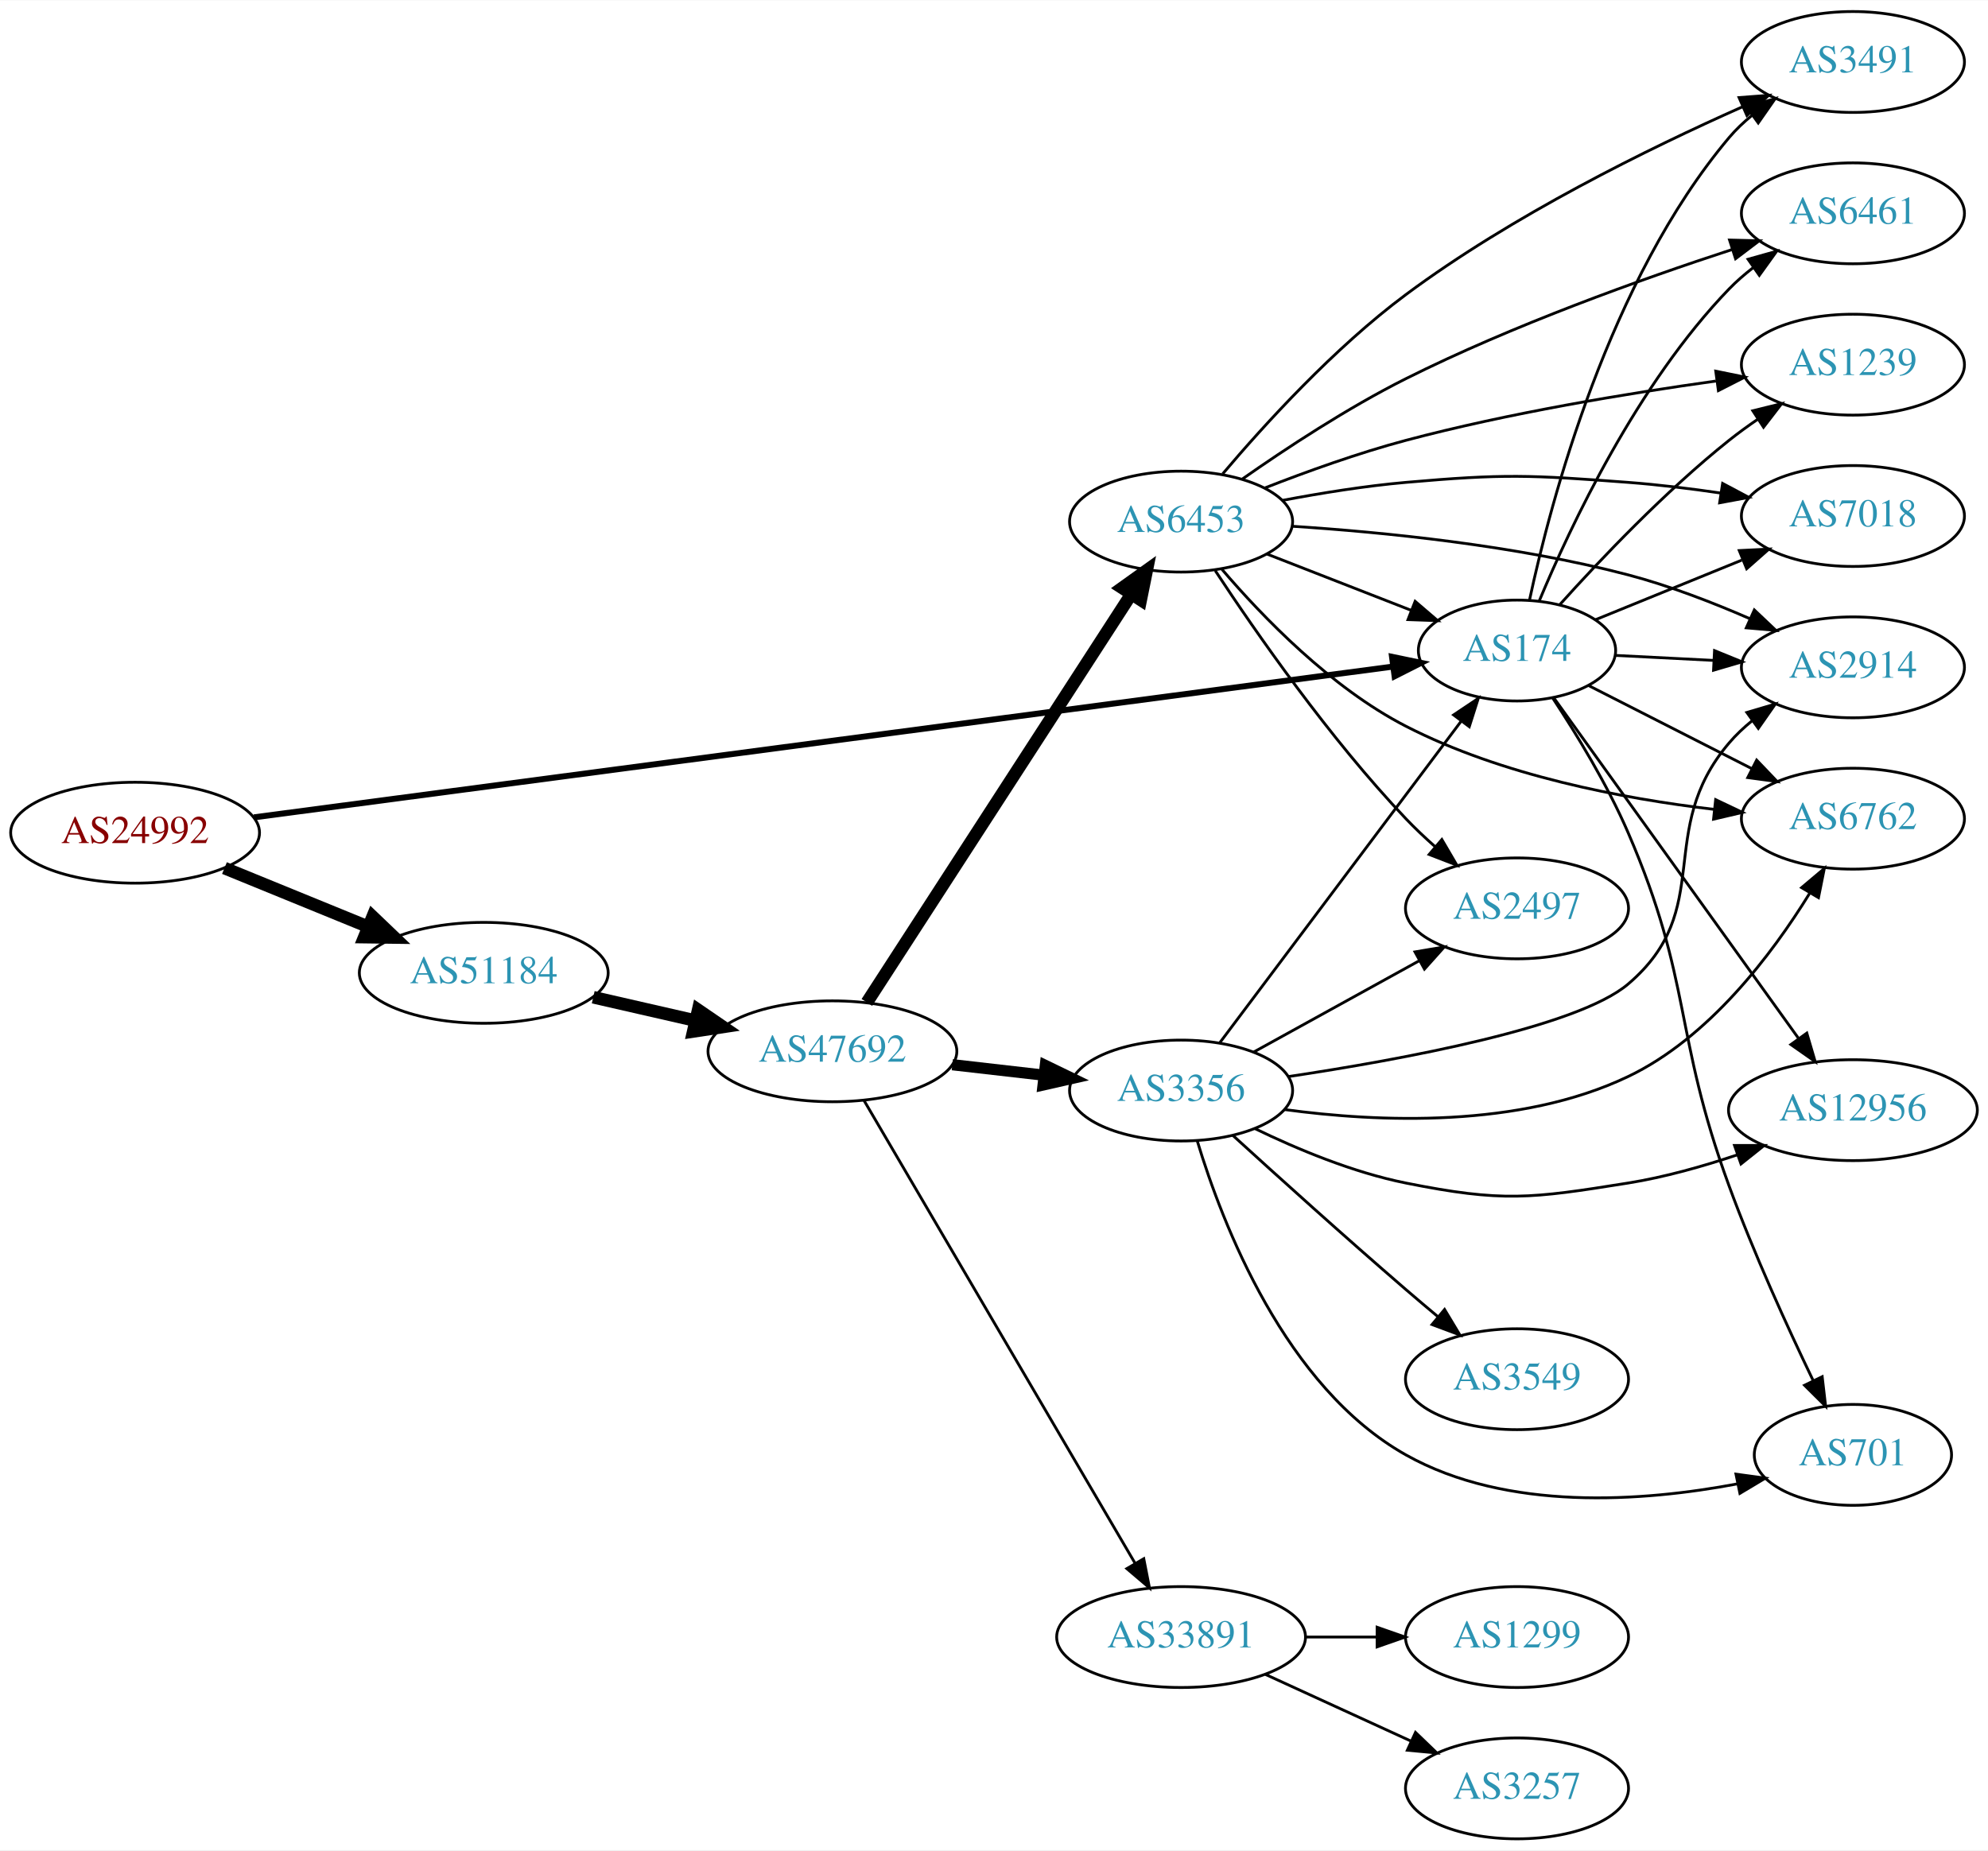
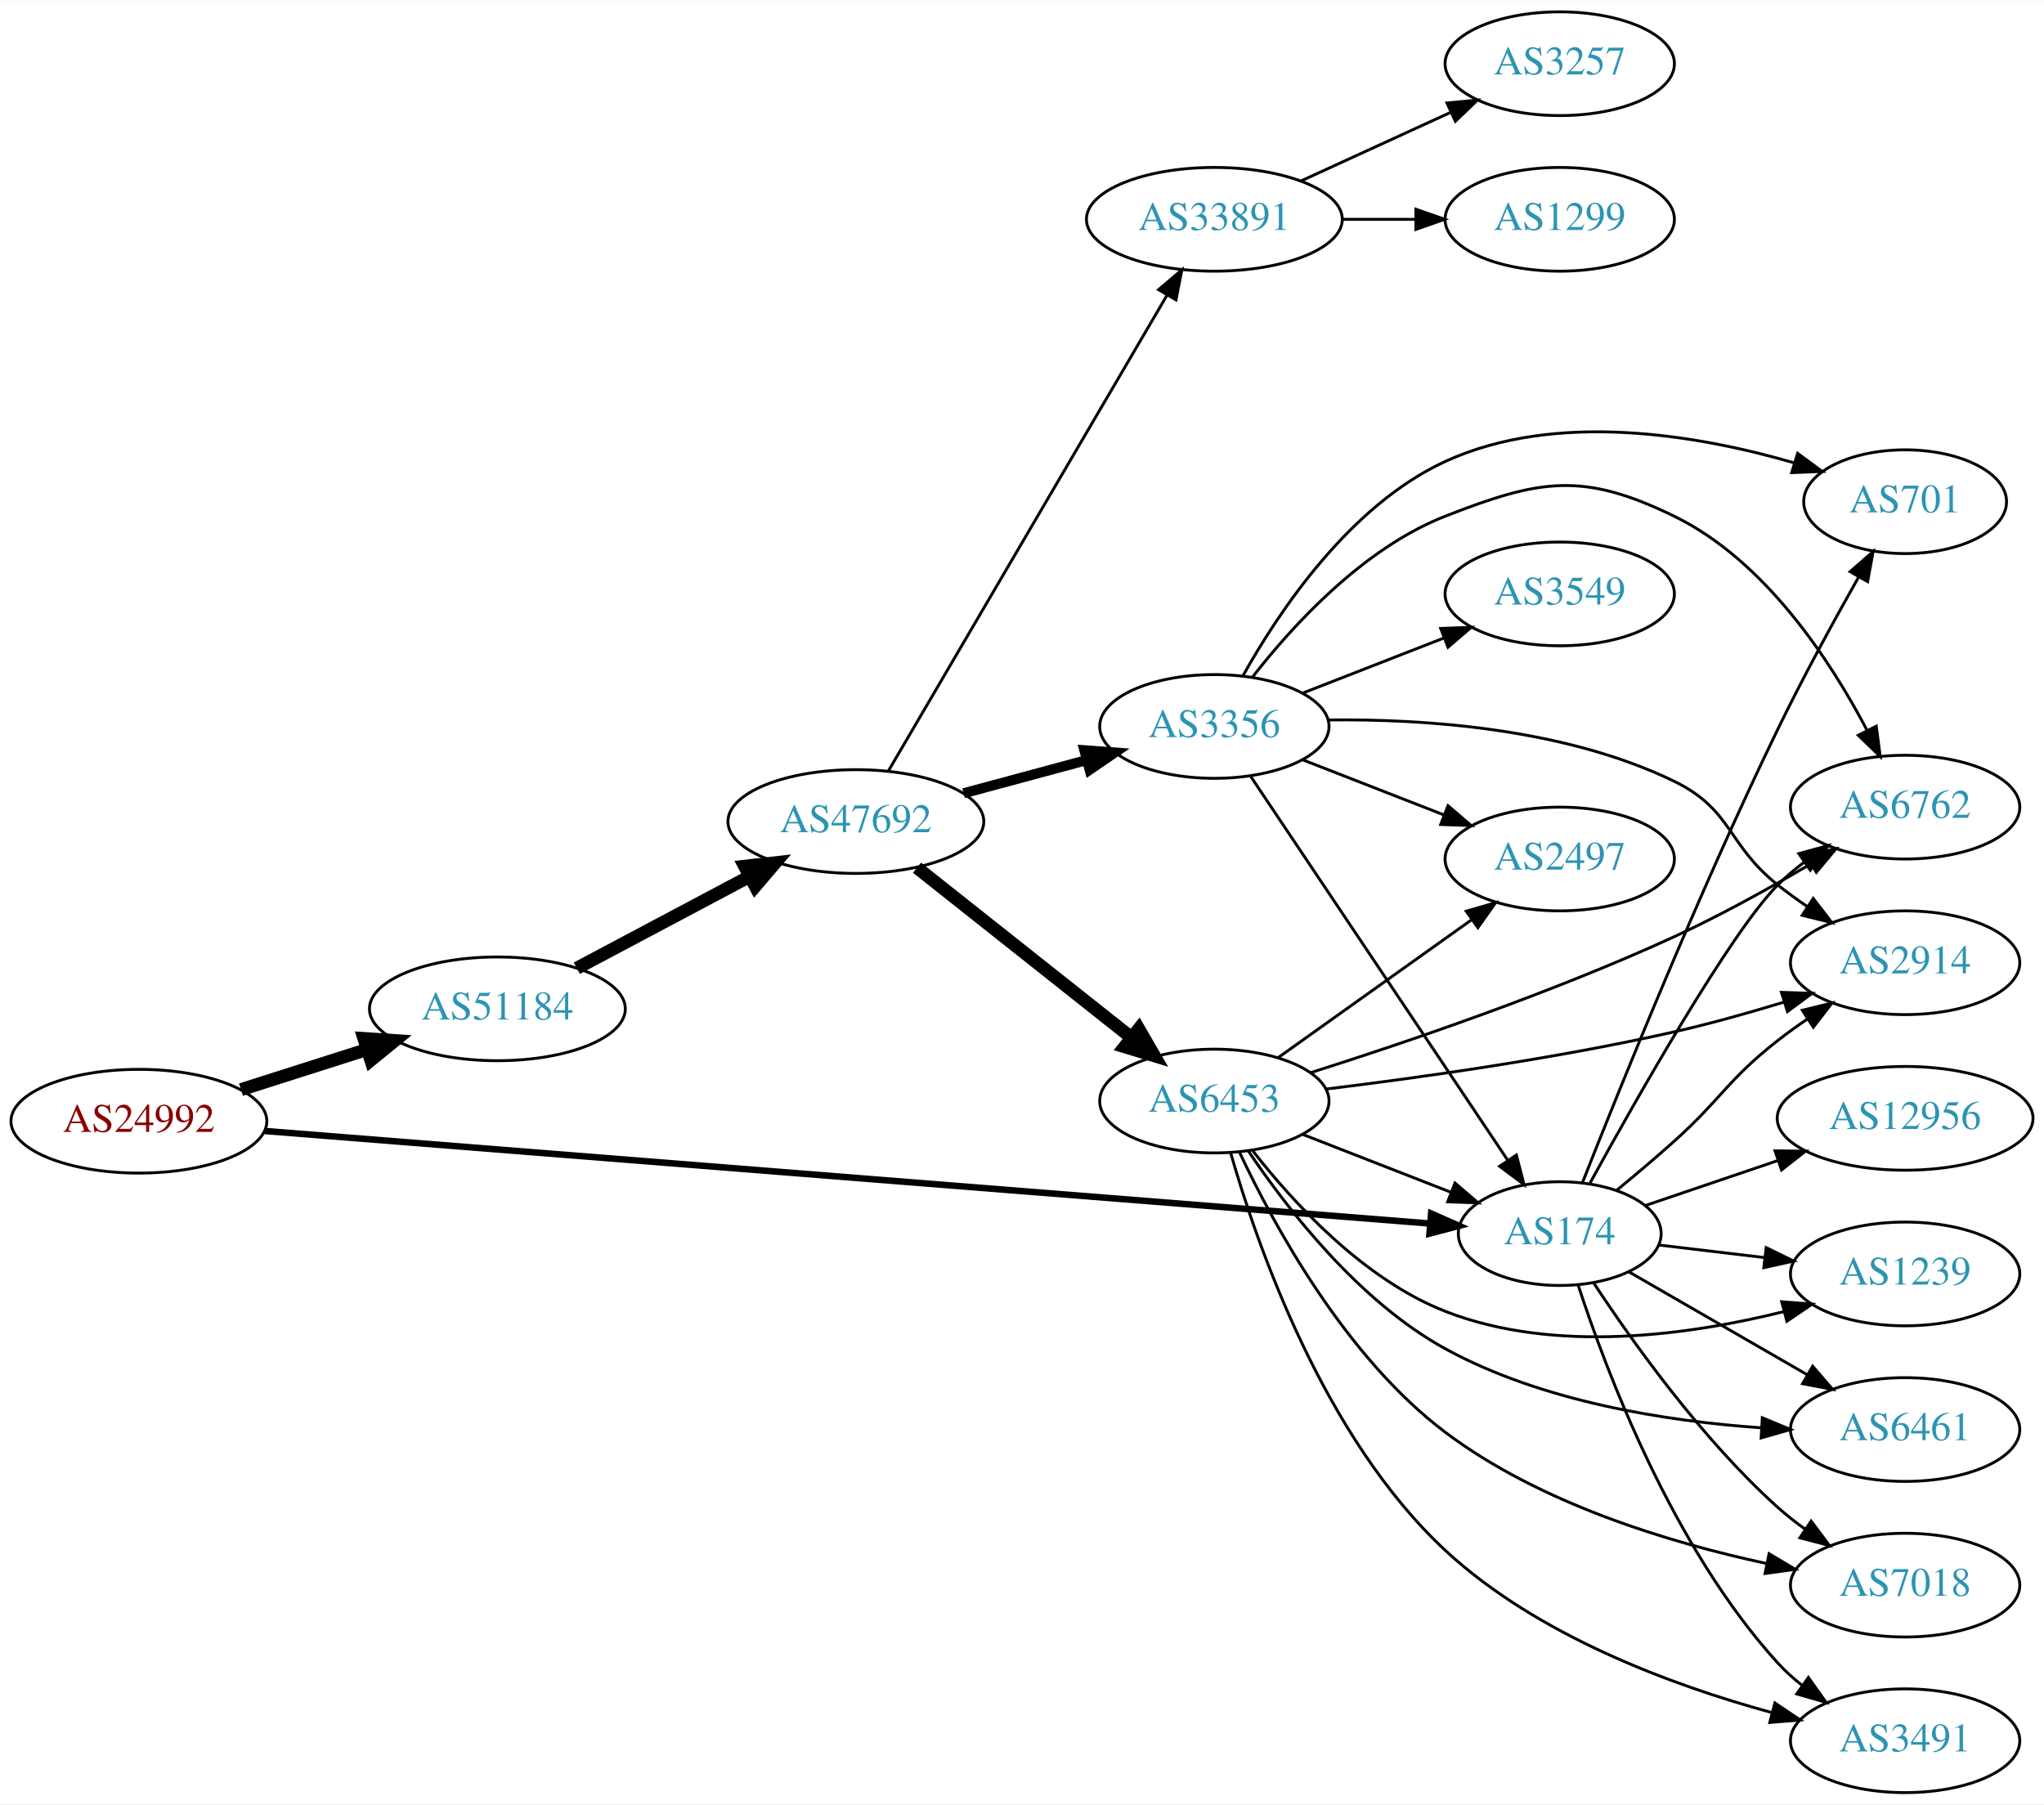
- <svg xmlns="http://www.w3.org/2000/svg" xmlns:xlink="http://www.w3.org/1999/xlink" width="709pt" height="660pt" viewBox="0.00 0.00 709.25 660.00">
-   <g id="graph0" class="graph" transform="scale(1 1) rotate(0) translate(4 656)">
-     <polygon fill="white" stroke="none" points="-4,4 -4,-656 705.254,-656 705.254,4 -4,4" />
+ <svg xmlns="http://www.w3.org/2000/svg" xmlns:xlink="http://www.w3.org/1999/xlink" width="709pt" height="626pt" viewBox="0.00 0.00 709.25 626.00">
+   <g id="graph0" class="graph" transform="scale(1 1) rotate(0) translate(4 622)">
+     <polygon fill="white" stroke="none" points="-4,4 -4,-622 705.254,-622 705.254,4 -4,4" />
    <g id="node1" class="node">
      <g id="a_node1">
        <a xlink:href="/asn/24992" xlink:title="AS24992 ~ DIC - Online Wolf &amp; Co. KG [AT]">
-           <ellipse fill="#ffffff" stroke="black" cx="44.196" cy="-359" rx="44.393" ry="18" />
-           <text text-anchor="middle" x="44.196" y="-355.3" font-family="Times,serif" font-size="14.00" fill="#880000">AS24992</text>
+           <ellipse fill="#ffffff" stroke="black" cx="44.196" cy="-233" rx="44.393" ry="18" />
+           <text text-anchor="middle" x="44.196" y="-229.3" font-family="Times,serif" font-size="14.00" fill="#880000">AS24992</text>
        </a>
      </g>
    </g>
    <g id="node2" class="node">
      <g id="a_node2">
        <a xlink:href="/asn/174" xlink:title="AS174 ~ Cogent Communications [US]">
-           <ellipse fill="#ffffff" stroke="black" cx="537.215" cy="-424" rx="35.194" ry="18" />
-           <text text-anchor="middle" x="537.215" y="-420.3" font-family="Times,serif" font-size="14.00" fill="#2c94b3">AS174</text>
+           <ellipse fill="#ffffff" stroke="black" cx="537.215" cy="-194" rx="35.194" ry="18" />
+           <text text-anchor="middle" x="537.215" y="-190.3" font-family="Times,serif" font-size="14.00" fill="#2c94b3">AS174</text>
        </a>
      </g>
    </g>
    <g id="edge1" class="edge">
-       <path fill="none" stroke="black" stroke-width="2.132" d="M86.637,-364.486C178.675,-376.67 399.364,-405.884 493.016,-418.281" />
-       <polygon fill="black" stroke="black" stroke-width="2.132" points="492.627,-421.76 502.999,-419.603 493.545,-414.821 492.627,-421.76" />
+       <path fill="none" stroke="black" stroke-width="2.25" d="M87.912,-229.607C180.455,-222.257 398.651,-204.926 492.284,-197.489" />
+       <polygon fill="black" stroke="black" stroke-width="2.25" points="492.584,-200.977 502.275,-196.696 492.03,-193.999 492.584,-200.977" />
    </g>
    <g id="node3" class="node">
      <g id="a_node3">
        <a xlink:href="/asn/51184" xlink:title="AS51184 ~ Fonira Telekom GmbH [AT]">
-           <ellipse fill="#ffffff" stroke="black" cx="168.588" cy="-309" rx="44.393" ry="18" />
-           <text text-anchor="middle" x="168.588" y="-305.3" font-family="Times,serif" font-size="14.00" fill="#2c94b3">AS51184</text>
+           <ellipse fill="#ffffff" stroke="black" cx="168.588" cy="-272" rx="44.393" ry="18" />
+           <text text-anchor="middle" x="168.588" y="-268.3" font-family="Times,serif" font-size="14.00" fill="#2c94b3">AS51184</text>
        </a>
      </g>
    </g>
    <g id="edge2" class="edge">
-       <path fill="none" stroke="black" stroke-width="4.5" d="M76.081,-346.383C91.591,-340.047 110.576,-332.291 127.225,-325.489" />
-       <polygon fill="black" stroke="black" stroke-width="4.5" points="128.945,-329.04 136.713,-321.613 125.967,-321.75 128.945,-329.04" />
+       <path fill="none" stroke="black" stroke-width="4.5" d="M79.615,-243.967C93.172,-248.288 108.914,-253.304 123.302,-257.888" />
+       <polygon fill="black" stroke="black" stroke-width="4.5" points="122.28,-261.695 133.004,-260.98 124.671,-254.192 122.28,-261.695" />
    </g>
    <g id="node4" class="node">
      <g id="a_node4">
        <a xlink:href="/asn/2914" xlink:title="AS2914 ~ NTT America, Inc. [US]">
-           <ellipse fill="#ffffff" stroke="black" cx="657.058" cy="-418" rx="39.794" ry="18" />
-           <text text-anchor="middle" x="657.058" y="-414.3" font-family="Times,serif" font-size="14.00" fill="#2c94b3">AS2914</text>
+           <ellipse fill="#ffffff" stroke="black" cx="657.058" cy="-288" rx="39.794" ry="18" />
+           <text text-anchor="middle" x="657.058" y="-284.3" font-family="Times,serif" font-size="14.00" fill="#2c94b3">AS2914</text>
        </a>
      </g>
    </g>
    <g id="edge3" class="edge">
-       <path fill="none" stroke="black" d="M572.3,-422.265C583.236,-421.708 595.568,-421.08 607.34,-420.48" />
-       <polygon fill="black" stroke="black" points="607.683,-423.968 617.492,-419.964 607.327,-416.977 607.683,-423.968" />
+       <path fill="none" stroke="black" d="M556.947,-209.006C563.356,-214.272 570.509,-220.298 576.862,-226 593.469,-240.906 595.301,-247.231 612.862,-261 616.15,-263.578 619.696,-266.125 623.292,-268.563" />
+       <polygon fill="black" stroke="black" points="621.388,-271.5 631.679,-274.021 625.206,-265.633 621.388,-271.5" />
    </g>
    <g id="node5" class="node">
      <g id="a_node5">
-         <a xlink:href="/asn/7018" xlink:title="AS7018 ~ AT&amp;T Services, Inc. [US]">
-           <ellipse fill="#ffffff" stroke="black" cx="657.058" cy="-472" rx="39.794" ry="18" />
-           <text text-anchor="middle" x="657.058" y="-468.3" font-family="Times,serif" font-size="14.00" fill="#2c94b3">AS7018</text>
+         <a xlink:href="/asn/12956" xlink:title="AS12956 ~ TELXIUS [ES]">
+           <ellipse fill="#ffffff" stroke="black" cx="657.058" cy="-234" rx="44.393" ry="18" />
+           <text text-anchor="middle" x="657.058" y="-230.3" font-family="Times,serif" font-size="14.00" fill="#2c94b3">AS12956</text>
        </a>
      </g>
    </g>
    <g id="edge4" class="edge">
-       <path fill="none" stroke="black" d="M565.251,-435.012C580.701,-441.306 600.337,-449.304 617.395,-456.252" />
-       <polygon fill="black" stroke="black" points="616.507,-459.669 627.089,-460.2 619.148,-453.186 616.507,-459.669" />
+       <path fill="none" stroke="black" d="M567.043,-203.785C580.793,-208.452 597.532,-214.134 612.768,-219.306" />
+       <polygon fill="black" stroke="black" points="611.922,-222.715 622.517,-222.615 614.172,-216.086 611.922,-222.715" />
    </g>
    <g id="node6" class="node">
      <g id="a_node6">
-         <a xlink:href="/asn/3491" xlink:title="AS3491 ~ PCCW Global, Inc. [US]">
-           <ellipse fill="#ffffff" stroke="black" cx="657.058" cy="-634" rx="39.794" ry="18" />
-           <text text-anchor="middle" x="657.058" y="-630.3" font-family="Times,serif" font-size="14.00" fill="#2c94b3">AS3491</text>
+         <a xlink:href="/asn/6762" xlink:title="AS6762 ~ TELECOM ITALIA SPARKLE S.p.A. [IT]">
+           <ellipse fill="#ffffff" stroke="black" cx="657.058" cy="-342" rx="39.794" ry="18" />
+           <text text-anchor="middle" x="657.058" y="-338.3" font-family="Times,serif" font-size="14.00" fill="#2c94b3">AS6762</text>
        </a>
      </g>
    </g>
    <g id="edge5" class="edge">
-       <path fill="none" stroke="black" d="M541.686,-442.041C549.229,-477.24 569.992,-556.076 612.862,-607 615.282,-609.875 618.09,-612.54 621.089,-614.985" />
-       <polygon fill="black" stroke="black" points="619.183,-617.926 629.341,-620.937 623.278,-612.249 619.183,-617.926" />
+       <path fill="none" stroke="black" d="M547.755,-211.594C563.914,-241.003 596.504,-298.546 612.862,-315 615.658,-317.813 618.8,-320.468 622.08,-322.936" />
+       <polygon fill="black" stroke="black" points="620.182,-325.878 630.404,-328.664 624.15,-320.111 620.182,-325.878" />
    </g>
    <g id="node7" class="node">
      <g id="a_node7">
        <a xlink:href="/asn/6461" xlink:title="AS6461 ~ Zayo Bandwidth [US]">
-           <ellipse fill="#ffffff" stroke="black" cx="657.058" cy="-580" rx="39.794" ry="18" />
-           <text text-anchor="middle" x="657.058" y="-576.3" font-family="Times,serif" font-size="14.00" fill="#2c94b3">AS6461</text>
+           <ellipse fill="#ffffff" stroke="black" cx="657.058" cy="-126" rx="39.794" ry="18" />
+           <text text-anchor="middle" x="657.058" y="-122.3" font-family="Times,serif" font-size="14.00" fill="#2c94b3">AS6461</text>
        </a>
      </g>
    </g>
    <g id="edge6" class="edge">
-       <path fill="none" stroke="black" d="M545.117,-441.617C556.212,-468.223 580.134,-519.138 612.862,-553 615.474,-555.703 618.409,-558.252 621.488,-560.625" />
-       <polygon fill="black" stroke="black" points="619.652,-563.611 629.852,-566.476 623.665,-557.876 619.652,-563.611" />
+       <path fill="none" stroke="black" d="M561.216,-180.727C578.874,-170.538 603.492,-156.333 623.221,-144.948" />
+       <polygon fill="black" stroke="black" points="624.987,-147.97 631.899,-139.94 621.489,-141.907 624.987,-147.97" />
    </g>
    <g id="node8" class="node">
      <g id="a_node8">
-         <a xlink:href="/asn/6762" xlink:title="AS6762 ~ TELECOM ITALIA SPARKLE S.p.A. [IT]">
-           <ellipse fill="#ffffff" stroke="black" cx="657.058" cy="-364" rx="39.794" ry="18" />
-           <text text-anchor="middle" x="657.058" y="-360.3" font-family="Times,serif" font-size="14.00" fill="#2c94b3">AS6762</text>
+         <a xlink:href="/asn/7018" xlink:title="AS7018 ~ AT&amp;T Services, Inc. [US]">
+           <ellipse fill="#ffffff" stroke="black" cx="657.058" cy="-72" rx="39.794" ry="18" />
+           <text text-anchor="middle" x="657.058" y="-68.3" font-family="Times,serif" font-size="14.00" fill="#2c94b3">AS7018</text>
        </a>
      </g>
    </g>
    <g id="edge7" class="edge">
-       <path fill="none" stroke="black" d="M562.632,-411.568C579.472,-402.994 602.119,-391.463 620.897,-381.902" />
-       <polygon fill="black" stroke="black" points="622.714,-384.905 630.037,-377.249 619.538,-378.667 622.714,-384.905" />
+       <path fill="none" stroke="black" d="M549.081,-176.748C562.404,-156.5 586.487,-122.685 612.862,-99 615.812,-96.35 619.055,-93.8 622.396,-91.396" />
+       <polygon fill="black" stroke="black" points="624.45,-94.233 630.796,-85.749 620.544,-88.424 624.45,-94.233" />
    </g>
    <g id="node9" class="node">
      <g id="a_node9">
-         <a xlink:href="/asn/1239" xlink:title="AS1239 ~ Sprint [US]">
-           <ellipse fill="#ffffff" stroke="black" cx="657.058" cy="-526" rx="39.794" ry="18" />
-           <text text-anchor="middle" x="657.058" y="-522.3" font-family="Times,serif" font-size="14.00" fill="#2c94b3">AS1239</text>
+         <a xlink:href="/asn/3491" xlink:title="AS3491 ~ PCCW Global, Inc. [US]">
+           <ellipse fill="#ffffff" stroke="black" cx="657.058" cy="-18" rx="39.794" ry="18" />
+           <text text-anchor="middle" x="657.058" y="-14.3" font-family="Times,serif" font-size="14.00" fill="#2c94b3">AS3491</text>
        </a>
      </g>
    </g>
    <g id="edge8" class="edge">
-       <path fill="none" stroke="black" d="M552.408,-440.299C566.76,-456.267 590.025,-480.788 612.862,-499 616.129,-501.605 619.661,-504.169 623.25,-506.617" />
-       <polygon fill="black" stroke="black" points="621.34,-509.55 631.627,-512.086 625.167,-503.689 621.34,-509.55" />
+       <path fill="none" stroke="black" d="M543.624,-176.083C553.402,-146.075 576.448,-85.016 612.862,-45 615.391,-42.22 618.271,-39.619 621.316,-37.214" />
+       <polygon fill="black" stroke="black" points="623.499,-39.957 629.632,-31.318 619.45,-34.247 623.499,-39.957" />
    </g>
    <g id="node10" class="node">
      <g id="a_node10">
        <a xlink:href="/asn/701" xlink:title="AS701 ~ UUNET [US]">
-           <ellipse fill="#ffffff" stroke="black" cx="657.058" cy="-137" rx="35.194" ry="18" />
-           <text text-anchor="middle" x="657.058" y="-133.3" font-family="Times,serif" font-size="14.00" fill="#2c94b3">AS701</text>
+           <ellipse fill="#ffffff" stroke="black" cx="657.058" cy="-448" rx="35.194" ry="18" />
+           <text text-anchor="middle" x="657.058" y="-444.3" font-family="Times,serif" font-size="14.00" fill="#2c94b3">AS701</text>
        </a>
      </g>
    </g>
    <g id="edge9" class="edge">
-       <path fill="none" stroke="black" d="M549.987,-406.994C558.393,-394.244 569.476,-376.117 576.862,-359 599.936,-305.525 592.86,-287.699 612.862,-233 621.627,-209.029 633.684,-182.641 642.833,-163.608" />
-       <polygon fill="black" stroke="black" points="646.096,-164.901 647.319,-154.377 639.8,-161.841 646.096,-164.901" />
+       <path fill="none" stroke="black" d="M545.078,-211.639C557.616,-243.49 585.464,-312.539 612.862,-369 621.565,-386.935 632.317,-406.606 640.916,-421.833" />
+       <polygon fill="black" stroke="black" points="637.966,-423.725 645.955,-430.684 644.049,-420.262 637.966,-423.725" />
    </g>
    <g id="node11" class="node">
      <g id="a_node11">
-         <a xlink:href="/asn/12956" xlink:title="AS12956 ~ TELXIUS [ES]">
-           <ellipse fill="#ffffff" stroke="black" cx="657.058" cy="-260" rx="44.393" ry="18" />
-           <text text-anchor="middle" x="657.058" y="-256.3" font-family="Times,serif" font-size="14.00" fill="#2c94b3">AS12956</text>
+         <a xlink:href="/asn/1239" xlink:title="AS1239 ~ Sprint [US]">
+           <ellipse fill="#ffffff" stroke="black" cx="657.058" cy="-180" rx="39.794" ry="18" />
+           <text text-anchor="middle" x="657.058" y="-176.3" font-family="Times,serif" font-size="14.00" fill="#2c94b3">AS1239</text>
        </a>
      </g>
    </g>
    <g id="edge10" class="edge">
-       <path fill="none" stroke="black" d="M550.382,-407.067C571.058,-378.294 613.168,-319.69 637.526,-285.791" />
-       <polygon fill="black" stroke="black" points="640.609,-287.497 643.602,-277.334 634.925,-283.412 640.609,-287.497" />
+       <path fill="none" stroke="black" d="M571.669,-190.026C583.045,-188.674 595.99,-187.136 608.266,-185.678" />
+       <polygon fill="black" stroke="black" points="608.854,-189.133 618.372,-184.477 608.028,-182.181 608.854,-189.133" />
    </g>
    <g id="node12" class="node">
      <g id="a_node12">
        <a xlink:href="/asn/47692" xlink:title="AS47692 ~ Nessus GmbH [AT]">
-           <ellipse fill="#ffffff" stroke="black" cx="292.98" cy="-281" rx="44.393" ry="18" />
-           <text text-anchor="middle" x="292.98" y="-277.3" font-family="Times,serif" font-size="14.00" fill="#2c94b3">AS47692</text>
+           <ellipse fill="#ffffff" stroke="black" cx="292.98" cy="-337" rx="44.393" ry="18" />
+           <text text-anchor="middle" x="292.98" y="-333.3" font-family="Times,serif" font-size="14.00" fill="#2c94b3">AS47692</text>
        </a>
      </g>
    </g>
    <g id="edge11" class="edge">
-       <path fill="none" stroke="black" stroke-width="4.5" d="M207.643,-300.294C219.156,-297.66 231.95,-294.733 244.022,-291.972" />
-       <polygon fill="black" stroke="black" stroke-width="4.5" points="245.079,-295.769 253.949,-289.701 243.323,-288.092 245.079,-295.769" />
+       <path fill="none" stroke="black" stroke-width="4.5" d="M196.146,-286.104C213.667,-295.409 236.837,-307.715 256.006,-317.895" />
+       <polygon fill="black" stroke="black" stroke-width="4.5" points="254.374,-321.486 265.052,-322.699 258.067,-314.531 254.374,-321.486" />
    </g>
    <g id="node13" class="node">
      <g id="a_node13">
-         <a xlink:href="/asn/6453" xlink:title="AS6453 ~ TATA COMMUNICATIONS (AMERICA) INC [US]">
-           <ellipse fill="#ffffff" stroke="black" cx="417.373" cy="-470" rx="39.794" ry="18" />
-           <text text-anchor="middle" x="417.373" y="-466.3" font-family="Times,serif" font-size="14.00" fill="#2c94b3">AS6453</text>
+         <a xlink:href="/asn/3356" xlink:title="AS3356 ~ Level 3 Parent, LLC [US]">
+           <ellipse fill="#ffffff" stroke="black" cx="417.373" cy="-370" rx="39.794" ry="18" />
+           <text text-anchor="middle" x="417.373" y="-366.3" font-family="Times,serif" font-size="14.00" fill="#2c94b3">AS3356</text>
        </a>
      </g>
    </g>
    <g id="edge12" class="edge">
-       <path fill="none" stroke="black" stroke-width="4.5" d="M305.275,-298.442C326.861,-331.775 374.077,-404.686 399.448,-443.866" />
-       <polygon fill="black" stroke="black" stroke-width="4.5" points="396.364,-446.347 405.105,-452.6 402.974,-442.066 396.364,-446.347" />
+       <path fill="none" stroke="black" stroke-width="3.5" d="M330.371,-346.812C343.752,-350.42 359.039,-354.541 372.976,-358.299" />
+       <polygon fill="black" stroke="black" stroke-width="3.5" points="372.273,-361.735 382.84,-360.959 374.096,-354.976 372.273,-361.735" />
    </g>
    <g id="node14" class="node">
      <g id="a_node14">
        <a xlink:href="/asn/33891" xlink:title="AS33891 ~ CORE-BACKBONE GMBH GLOBAL NETWORK [DE]">
-           <ellipse fill="#ffffff" stroke="black" cx="417.373" cy="-72" rx="44.393" ry="18" />
-           <text text-anchor="middle" x="417.373" y="-68.3" font-family="Times,serif" font-size="14.00" fill="#2c94b3">AS33891</text>
+           <ellipse fill="#ffffff" stroke="black" cx="417.373" cy="-546" rx="44.393" ry="18" />
+           <text text-anchor="middle" x="417.373" y="-542.3" font-family="Times,serif" font-size="14.00" fill="#2c94b3">AS33891</text>
        </a>
      </g>
    </g>
    <g id="edge13" class="edge">
-       <path fill="none" stroke="black" d="M304.205,-263.54C325.669,-226.888 375.529,-141.746 400.918,-98.39" />
-       <polygon fill="black" stroke="black" points="404.058,-99.955 406.091,-89.557 398.017,-96.418 404.058,-99.955" />
+       <path fill="none" stroke="black" d="M304.205,-354.46C325.669,-391.112 375.529,-476.254 400.918,-519.61" />
+       <polygon fill="black" stroke="black" points="398.017,-521.582 406.091,-528.443 404.058,-518.045 398.017,-521.582" />
    </g>
    <g id="node15" class="node">
      <g id="a_node15">
-         <a xlink:href="/asn/3356" xlink:title="AS3356 ~ Level 3 Parent, LLC [US]">
-           <ellipse fill="#ffffff" stroke="black" cx="417.373" cy="-267" rx="39.794" ry="18" />
-           <text text-anchor="middle" x="417.373" y="-263.3" font-family="Times,serif" font-size="14.00" fill="#2c94b3">AS3356</text>
+         <a xlink:href="/asn/6453" xlink:title="AS6453 ~ TATA COMMUNICATIONS (AMERICA) INC [US]">
+           <ellipse fill="#ffffff" stroke="black" cx="417.373" cy="-240" rx="39.794" ry="18" />
+           <text text-anchor="middle" x="417.373" y="-236.3" font-family="Times,serif" font-size="14.00" fill="#2c94b3">AS6453</text>
        </a>
      </g>
    </g>
    <g id="edge14" class="edge">
-       <path fill="none" stroke="black" stroke-width="4" d="M335.759,-276.221C346.254,-275.021 357.6,-273.723 368.373,-272.49" />
-       <polygon fill="black" stroke="black" stroke-width="4" points="368.942,-275.948 378.48,-271.334 368.147,-268.994 368.942,-275.948" />
+       <path fill="none" stroke="black" stroke-width="4.5" d="M314.191,-320.982C334.509,-304.88 365.982,-279.936 388.63,-261.987" />
+       <polygon fill="black" stroke="black" stroke-width="4.5" points="391.147,-265.017 396.538,-255.72 386.255,-258.845 391.147,-265.017" />
+     </g>
+     <g id="edge17" class="edge">
+       <path fill="none" stroke="black" d="M429.886,-352.804C450.708,-321.706 494.718,-255.977 519.083,-219.587" />
+       <polygon fill="black" stroke="black" points="522.173,-221.263 524.828,-211.007 516.356,-217.369 522.173,-221.263" />
    </g>
    <g id="edge19" class="edge">
-       <path fill="none" stroke="black" d="M448.109,-458.392C463.726,-452.296 483.003,-444.771 499.54,-438.316" />
-       <polygon fill="black" stroke="black" points="500.869,-441.555 508.911,-434.658 498.323,-435.034 500.869,-441.555" />
-     </g>
-     <g id="edge16" class="edge">
-       <path fill="none" stroke="black" d="M457.035,-468.34C489.472,-466.244 536.793,-461.533 576.862,-451 591.468,-447.16 606.927,-441.186 620.272,-435.37" />
-       <polygon fill="black" stroke="black" points="621.883,-438.483 629.574,-431.195 619.017,-432.097 621.883,-438.483" />
-     </g>
-     <g id="edge22" class="edge">
-       <path fill="none" stroke="black" d="M453.678,-477.604C467.32,-480.183 483.103,-482.731 497.569,-484 532.675,-487.079 541.72,-486.647 576.862,-484 587.58,-483.193 599.046,-481.779 609.831,-480.198" />
-       <polygon fill="black" stroke="black" points="610.565,-483.627 619.916,-478.646 609.5,-476.708 610.565,-483.627" />
-     </g>
-     <g id="edge15" class="edge">
-       <path fill="none" stroke="black" d="M432.224,-487.051C447.081,-504.599 472.004,-531.985 497.569,-551 535.449,-579.176 584.218,-603.153 617.593,-617.985" />
-       <polygon fill="black" stroke="black" points="616.436,-621.3 627.001,-622.105 619.245,-614.887 616.436,-621.3" />
+       <path fill="none" stroke="black" d="M456.833,-372.256C490.205,-372.657 538.975,-369.411 576.862,-351 597.213,-341.11 595.154,-329.087 612.862,-315 616.132,-312.398 619.666,-309.838 623.256,-307.391" />
+       <polygon fill="black" stroke="black" points="625.173,-310.319 631.635,-301.923 621.347,-304.457 625.173,-310.319" />
+     </g>
+     <g id="edge20" class="edge">
+       <path fill="none" stroke="black" d="M430.638,-387.185C444.535,-405.022 469.003,-431.843 497.569,-443 530.395,-455.821 545.173,-458.421 576.862,-443 608.346,-427.678 631.019,-393.111 643.834,-368.698" />
+       <polygon fill="black" stroke="black" points="647.052,-370.089 648.414,-359.582 640.797,-366.946 647.052,-370.089" />
    </g>
    <g id="edge18" class="edge">
-       <path fill="none" stroke="black" d="M439.147,-485.147C454.709,-496.048 476.804,-510.602 497.569,-521 535.635,-540.062 581.425,-556.458 613.977,-567.093" />
-       <polygon fill="black" stroke="black" points="613.04,-570.469 623.631,-570.206 615.187,-563.806 613.04,-570.469" />
-     </g>
-     <g id="edge20" class="edge">
-       <path fill="none" stroke="black" d="M431.936,-452.991C446.374,-436.092 470.796,-410.768 497.569,-397 531.85,-379.37 574.891,-371.159 607.466,-367.334" />
-       <polygon fill="black" stroke="black" points="608.081,-370.789 617.65,-366.24 607.333,-363.829 608.081,-370.789" />
-     </g>
-     <g id="edge21" class="edge">
-       <path fill="none" stroke="black" d="M447.301,-482.035C462.125,-487.831 480.588,-494.485 497.569,-499 534.164,-508.73 576.482,-515.73 608.18,-520.161" />
-       <polygon fill="black" stroke="black" points="608.118,-523.685 618.499,-521.565 609.062,-516.749 608.118,-523.685" />
+       <path fill="none" stroke="black" d="M427.284,-387.565C439.629,-409.705 464.237,-446.712 497.569,-462 536.023,-479.637 585.192,-471.16 618.492,-461.502" />
+       <polygon fill="black" stroke="black" points="619.755,-464.776 628.287,-458.495 617.701,-458.084 619.755,-464.776" />
    </g>
    <g id="node16" class="node">
      <g id="a_node16">
        <a xlink:href="/asn/2497" xlink:title="AS2497 ~ Internet Initiative Japan Inc. [JP]">
-           <ellipse fill="#ffffff" stroke="black" cx="537.215" cy="-332" rx="39.794" ry="18" />
-           <text text-anchor="middle" x="537.215" y="-328.3" font-family="Times,serif" font-size="14.00" fill="#2c94b3">AS2497</text>
-         </a>
-       </g>
-     </g>
-     <g id="edge17" class="edge">
-       <path fill="none" stroke="black" d="M429.561,-452.498C443.947,-430.637 470.336,-392.628 497.569,-364 500.762,-360.643 504.297,-357.3 507.893,-354.109" />
-       <polygon fill="black" stroke="black" points="510.405,-356.568 515.755,-347.423 505.87,-351.235 510.405,-356.568" />
+           <ellipse fill="#ffffff" stroke="black" cx="537.215" cy="-324" rx="39.794" ry="18" />
+           <text text-anchor="middle" x="537.215" y="-320.3" font-family="Times,serif" font-size="14.00" fill="#2c94b3">AS2497</text>
+         </a>
+       </g>
+     </g>
+     <g id="edge15" class="edge">
+       <path fill="none" stroke="black" d="M448.109,-358.392C462.903,-352.618 480.98,-345.561 496.902,-339.346" />
+       <polygon fill="black" stroke="black" points="498.445,-342.501 506.488,-335.604 495.9,-335.98 498.445,-342.501" />
    </g>
    <g id="node17" class="node">
      <g id="a_node17">
-         <a xlink:href="/asn/3257" xlink:title="AS3257 ~ GTT [DE]">
-           <ellipse fill="#ffffff" stroke="black" cx="537.215" cy="-18" rx="39.794" ry="18" />
-           <text text-anchor="middle" x="537.215" y="-14.3" font-family="Times,serif" font-size="14.00" fill="#2c94b3">AS3257</text>
-         </a>
-       </g>
-     </g>
-     <g id="edge23" class="edge">
-       <path fill="none" stroke="black" d="M447.502,-58.652C463.113,-51.498 482.511,-42.609 499.183,-34.969" />
-       <polygon fill="black" stroke="black" points="501.002,-37.986 508.635,-30.638 498.086,-31.622 501.002,-37.986" />
+         <a xlink:href="/asn/3549" xlink:title="AS3549 ~ Level 3 Parent, LLC [US]">
+           <ellipse fill="#ffffff" stroke="black" cx="537.215" cy="-416" rx="39.794" ry="18" />
+           <text text-anchor="middle" x="537.215" y="-412.3" font-family="Times,serif" font-size="14.00" fill="#2c94b3">AS3549</text>
+         </a>
+       </g>
+     </g>
+     <g id="edge16" class="edge">
+       <path fill="none" stroke="black" d="M448.109,-381.608C462.903,-387.382 480.98,-394.439 496.902,-400.654" />
+       <polygon fill="black" stroke="black" points="495.9,-404.02 506.488,-404.396 498.445,-397.499 495.9,-404.02" />
    </g>
    <g id="node18" class="node">
      <g id="a_node18">
-         <a xlink:href="/asn/1299" xlink:title="AS1299 ~ Telia Carrier [EU]">
-           <ellipse fill="#ffffff" stroke="black" cx="537.215" cy="-72" rx="39.794" ry="18" />
-           <text text-anchor="middle" x="537.215" y="-68.3" font-family="Times,serif" font-size="14.00" fill="#2c94b3">AS1299</text>
-         </a>
-       </g>
-     </g>
-     <g id="edge24" class="edge">
-       <path fill="none" stroke="black" d="M461.584,-72C469.896,-72 478.659,-72 487.141,-72" />
-       <polygon fill="black" stroke="black" points="487.3,-75.5 497.3,-72 487.3,-68.5 487.3,-75.5" />
-     </g>
-     <g id="edge30" class="edge">
-       <path fill="none" stroke="black" d="M431.208,-284.101C452.017,-311.824 493.213,-366.709 517.358,-398.877" />
-       <polygon fill="black" stroke="black" points="514.593,-401.024 523.395,-406.92 520.192,-396.822 514.593,-401.024" />
-     </g>
-     <g id="edge25" class="edge">
-       <path fill="none" stroke="black" d="M455.628,-271.979C496.531,-278.116 558.811,-289.646 576.862,-305 608.424,-331.847 586.032,-359.423 612.862,-391 615.295,-393.864 618.111,-396.522 621.116,-398.962" />
-       <polygon fill="black" stroke="black" points="619.215,-401.906 629.376,-404.907 623.304,-396.225 619.215,-401.906" />
-     </g>
-     <g id="edge26" class="edge">
-       <path fill="none" stroke="black" d="M454.292,-260.216C487.736,-255.677 538.113,-253.483 576.862,-272 605.646,-285.755 628.08,-315.411 641.609,-337.353" />
-       <polygon fill="black" stroke="black" points="638.75,-339.393 646.855,-346.216 644.774,-335.828 638.75,-339.393" />
-     </g>
-     <g id="edge29" class="edge">
-       <path fill="none" stroke="black" d="M423.141,-249.034C432.084,-219.414 454.482,-161.204 497.569,-137 533.658,-116.727 582.062,-120.281 615.846,-126.659" />
-       <polygon fill="black" stroke="black" points="615.332,-130.126 625.831,-128.705 616.737,-123.268 615.332,-130.126" />
-     </g>
-     <g id="edge27" class="edge">
-       <path fill="none" stroke="black" d="M443.595,-253.476C458.765,-246.118 478.727,-237.769 497.569,-234 532.126,-227.088 542.063,-228.434 576.862,-234 589.828,-236.074 603.553,-239.944 615.869,-244.077" />
-       <polygon fill="black" stroke="black" points="614.808,-247.414 625.403,-247.418 617.124,-240.808 614.808,-247.414" />
-     </g>
-     <g id="edge31" class="edge">
-       <path fill="none" stroke="black" d="M443.364,-280.785C460.55,-290.264 483.578,-302.966 502.401,-313.349" />
-       <polygon fill="black" stroke="black" points="500.813,-316.47 511.26,-318.235 504.194,-310.34 500.813,-316.47" />
+         <a xlink:href="/asn/3257" xlink:title="AS3257 ~ GTT [DE]">
+           <ellipse fill="#ffffff" stroke="black" cx="537.215" cy="-600" rx="39.794" ry="18" />
+           <text text-anchor="middle" x="537.215" y="-596.3" font-family="Times,serif" font-size="14.00" fill="#2c94b3">AS3257</text>
+         </a>
+       </g>
+     </g>
+     <g id="edge21" class="edge">
+       <path fill="none" stroke="black" d="M447.502,-559.348C463.113,-566.502 482.511,-575.391 499.183,-583.03" />
+       <polygon fill="black" stroke="black" points="498.086,-586.378 508.635,-587.362 501.002,-580.014 498.086,-586.378" />
    </g>
    <g id="node19" class="node">
      <g id="a_node19">
-         <a xlink:href="/asn/3549" xlink:title="AS3549 ~ Level 3 Parent, LLC [US]">
-           <ellipse fill="#ffffff" stroke="black" cx="537.215" cy="-164" rx="39.794" ry="18" />
-           <text text-anchor="middle" x="537.215" y="-160.3" font-family="Times,serif" font-size="14.00" fill="#2c94b3">AS3549</text>
-         </a>
-       </g>
+         <a xlink:href="/asn/1299" xlink:title="AS1299 ~ Telia Carrier [EU]">
+           <ellipse fill="#ffffff" stroke="black" cx="537.215" cy="-546" rx="39.794" ry="18" />
+           <text text-anchor="middle" x="537.215" y="-542.3" font-family="Times,serif" font-size="14.00" fill="#2c94b3">AS1299</text>
+         </a>
+       </g>
+     </g>
+     <g id="edge22" class="edge">
+       <path fill="none" stroke="black" d="M461.584,-546C469.896,-546 478.659,-546 487.141,-546" />
+       <polygon fill="black" stroke="black" points="487.3,-549.5 497.3,-546 487.3,-542.5 487.3,-549.5" />
+     </g>
+     <g id="edge26" class="edge">
+       <path fill="none" stroke="black" d="M448.109,-228.392C463.726,-222.296 483.003,-214.771 499.54,-208.316" />
+       <polygon fill="black" stroke="black" points="500.869,-211.555 508.911,-204.658 498.323,-205.034 500.869,-211.555" />
+     </g>
+     <g id="edge23" class="edge">
+       <path fill="none" stroke="black" d="M456.123,-244.164C488.414,-248.095 536.009,-254.767 576.862,-264 589.342,-266.821 602.724,-270.584 614.87,-274.292" />
+       <polygon fill="black" stroke="black" points="614.146,-277.732 624.735,-277.372 616.232,-271.05 614.146,-277.732" />
+     </g>
+     <g id="edge30" class="edge">
+       <path fill="none" stroke="black" d="M450.892,-249.886C483.392,-260.184 534.487,-277.516 576.862,-297 592.891,-304.37 609.99,-313.863 624.182,-322.228" />
+       <polygon fill="black" stroke="black" points="622.669,-325.402 633.048,-327.529 626.261,-319.393 622.669,-325.402" />
    </g>
    <g id="edge28" class="edge">
-       <path fill="none" stroke="black" d="M435.812,-251.008C451.742,-236.486 476.026,-214.563 497.569,-196 501.252,-192.826 505.166,-189.516 509.035,-186.278" />
-       <polygon fill="black" stroke="black" points="511.372,-188.887 516.826,-179.804 506.898,-183.503 511.372,-188.887" />
+       <path fill="none" stroke="black" d="M429.17,-222.659C442.602,-202.671 467.478,-170.467 497.569,-154 531.188,-135.603 574.276,-128.881 607.038,-126.606" />
+       <polygon fill="black" stroke="black" points="607.505,-130.085 617.286,-126.014 607.101,-123.096 607.505,-130.085" />
+     </g>
+     <g id="edge24" class="edge">
+       <path fill="none" stroke="black" d="M426.147,-222.129C437.993,-196.922 462.899,-151.095 497.569,-125 530.34,-100.333 575.251,-86.747 608.899,-79.526" />
+       <polygon fill="black" stroke="black" points="609.851,-82.904 618.954,-77.484 608.458,-76.044 609.851,-82.904" />
+     </g>
+     <g id="edge29" class="edge">
+       <path fill="none" stroke="black" d="M423.013,-222.065C432.127,-190.167 455.257,-123.245 497.569,-84 529.392,-54.483 576.295,-37.191 610.824,-27.766" />
+       <polygon fill="black" stroke="black" points="611.868,-31.111 620.662,-25.201 610.102,-24.338 611.868,-31.111" />
+     </g>
+     <g id="edge25" class="edge">
+       <path fill="none" stroke="black" d="M430.638,-222.815C444.535,-204.978 469.003,-178.157 497.569,-167 535.439,-152.209 582.187,-158.737 615.066,-166.951" />
+       <polygon fill="black" stroke="black" points="614.236,-170.352 624.799,-169.533 616.03,-163.586 614.236,-170.352" />
+     </g>
+     <g id="edge27" class="edge">
+       <path fill="none" stroke="black" d="M439.44,-255.018C458.176,-268.373 485.767,-288.04 506.7,-302.961" />
+       <polygon fill="black" stroke="black" points="504.758,-305.875 514.932,-308.829 508.821,-300.175 504.758,-305.875" />
    </g>
  </g>
</svg>
